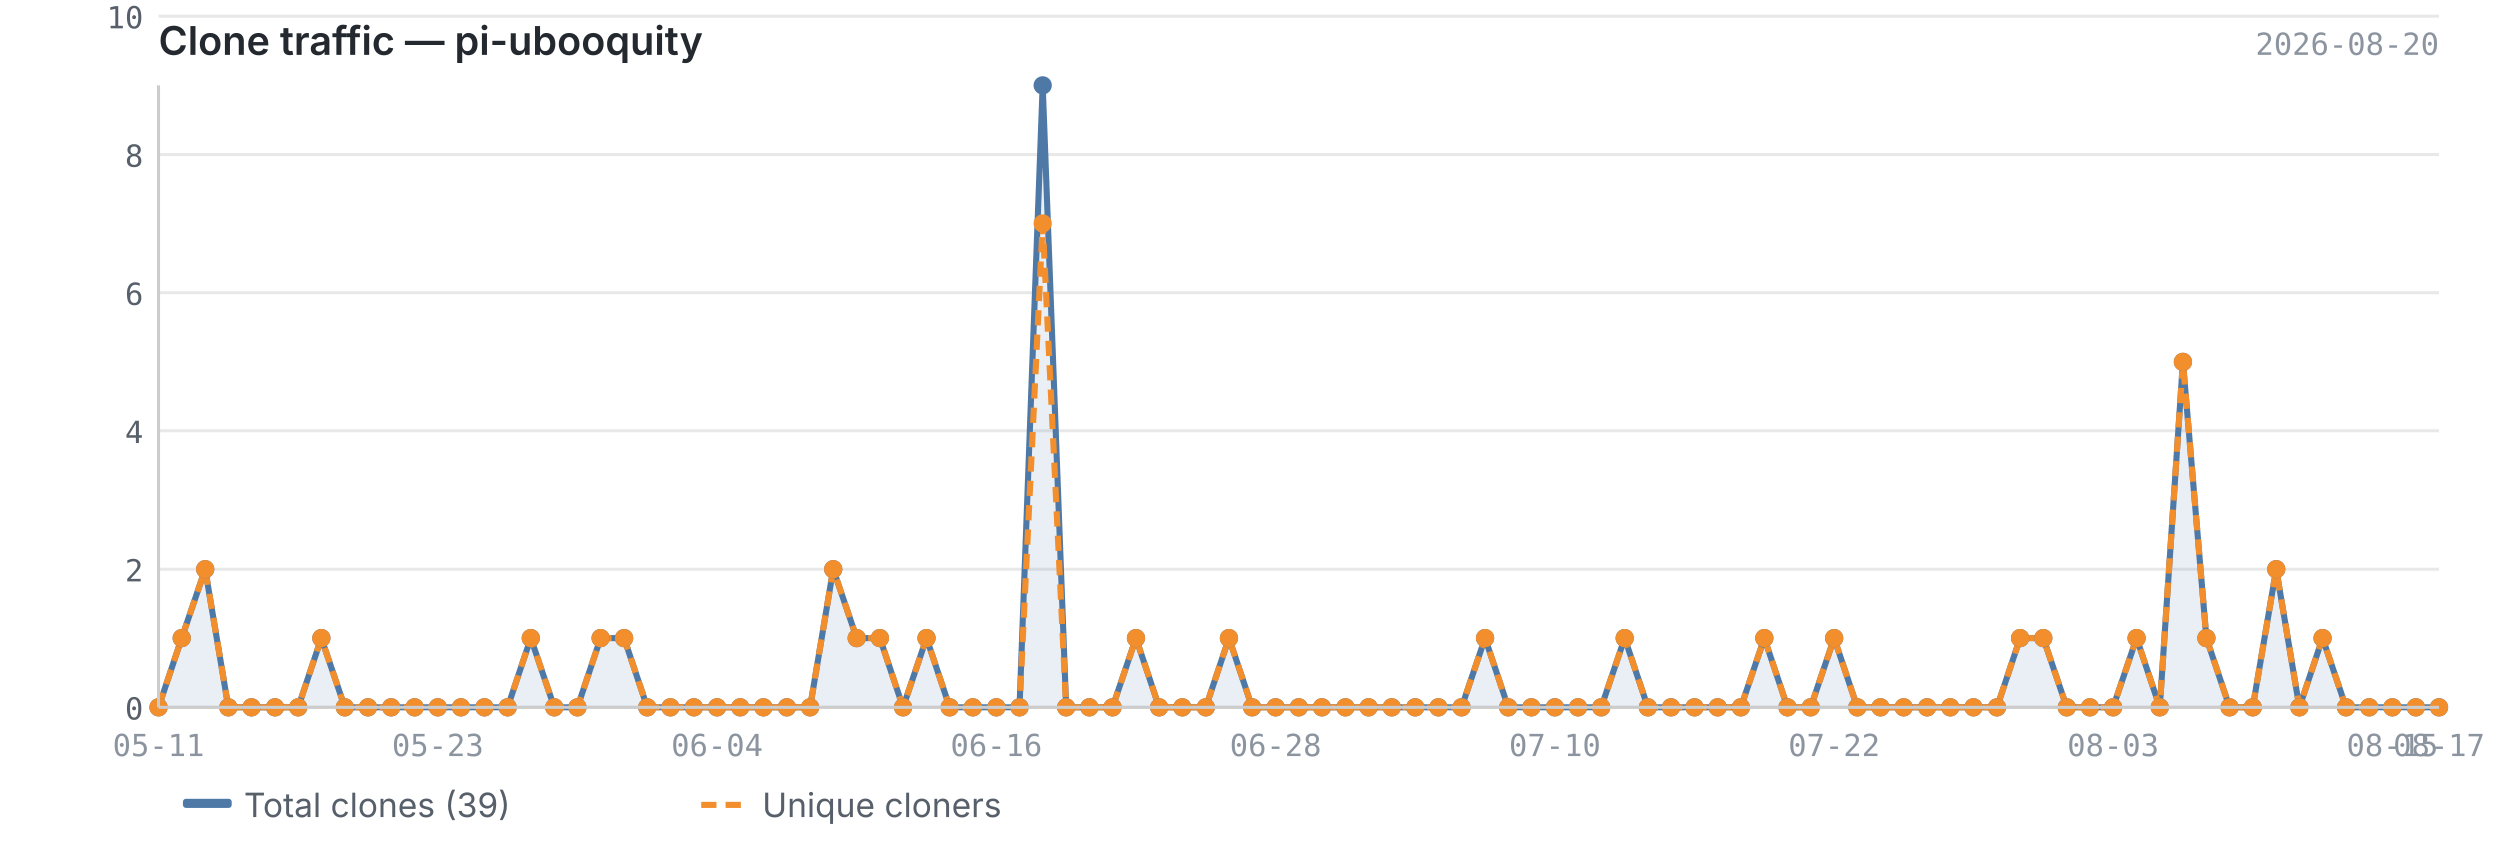
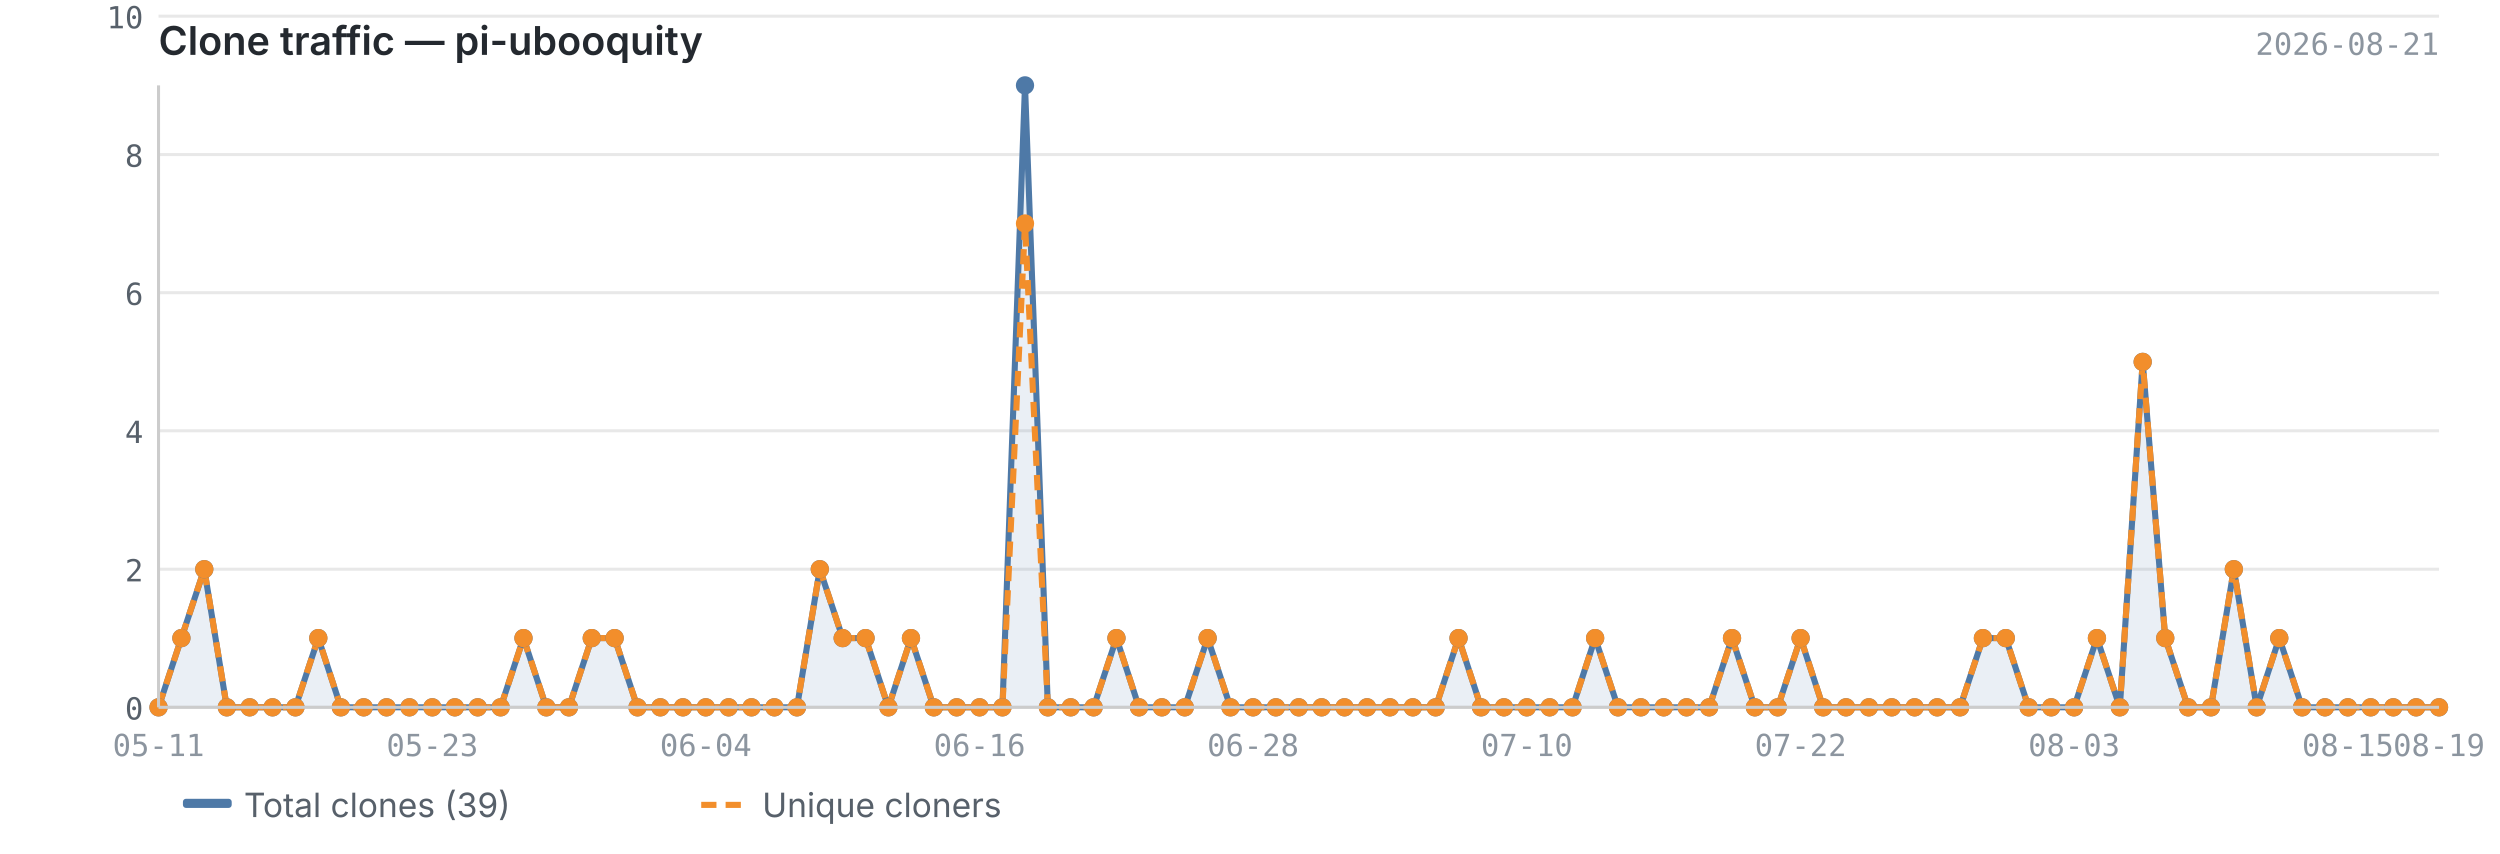
<svg xmlns="http://www.w3.org/2000/svg" viewBox="0 0 820 280" width="820" height="280">
  <text x="52" y="18" font-size="13" font-weight="600" fill="#24292f" font-family="-apple-system, BlinkMacSystemFont, 'Segoe UI', sans-serif">Clone traffic — pi-ubooquity</text>
-   <text x="800" y="18" font-size="10" fill="#8c959f" font-family="ui-monospace, SFMono-Regular, 'SF Mono', Menlo, monospace" text-anchor="end">2026-08-20</text>
+   <text x="800" y="18" font-size="10" fill="#8c959f" font-family="ui-monospace, SFMono-Regular, 'SF Mono', Menlo, monospace" text-anchor="end">2026-08-21</text>
  <line x1="52" y1="232.0" x2="800" y2="232.0" stroke="#e8e8e8" stroke-width="1" />
  <line x1="52" y1="186.7" x2="800" y2="186.7" stroke="#e8e8e8" stroke-width="1" />
  <line x1="52" y1="141.3" x2="800" y2="141.3" stroke="#e8e8e8" stroke-width="1" />
  <line x1="52" y1="96.0" x2="800" y2="96.0" stroke="#e8e8e8" stroke-width="1" />
  <line x1="52" y1="50.7" x2="800" y2="50.7" stroke="#e8e8e8" stroke-width="1" />
  <line x1="52" y1="5.3" x2="800" y2="5.3" stroke="#e8e8e8" stroke-width="1" />
-   <path d="M52.0,232.0 L52.0,232.0 L59.6,209.3 L67.3,186.7 L74.9,232.0 L82.5,232.0 L90.2,232.0 L97.8,232.0 L105.4,209.3 L113.1,232.0 L120.7,232.0 L128.3,232.0 L136.0,232.0 L143.6,232.0 L151.2,232.0 L158.9,232.0 L166.5,232.0 L174.1,209.3 L181.8,232.0 L189.4,232.0 L197.0,209.3 L204.7,209.3 L212.3,232.0 L219.9,232.0 L227.6,232.0 L235.2,232.0 L242.8,232.0 L250.4,232.0 L258.1,232.0 L265.7,232.0 L273.3,186.7 L281.0,209.3 L288.6,209.3 L296.2,232.0 L303.9,209.3 L311.5,232.0 L319.1,232.0 L326.8,232.0 L334.4,232.0 L342.0,28.0 L349.7,232.0 L357.3,232.0 L364.9,232.0 L372.6,209.3 L380.2,232.0 L387.8,232.0 L395.5,232.0 L403.1,209.3 L410.7,232.0 L418.4,232.0 L426.0,232.0 L433.6,232.0 L441.3,232.0 L448.9,232.0 L456.5,232.0 L464.2,232.0 L471.8,232.0 L479.4,232.0 L487.1,209.3 L494.7,232.0 L502.3,232.0 L510.0,232.0 L517.6,232.0 L525.2,232.0 L532.9,209.3 L540.5,232.0 L548.1,232.0 L555.8,232.0 L563.4,232.0 L571.0,232.0 L578.7,209.3 L586.3,232.0 L593.9,232.0 L601.6,209.3 L609.2,232.0 L616.8,232.0 L624.4,232.0 L632.1,232.0 L639.7,232.0 L647.3,232.0 L655.0,232.0 L662.6,209.3 L670.2,209.3 L677.9,232.0 L685.5,232.0 L693.1,232.0 L700.8,209.3 L708.4,232.0 L716.0,118.7 L723.7,209.3 L731.3,232.0 L738.9,232.0 L746.6,186.7 L754.2,232.0 L761.8,209.3 L769.5,232.0 L777.1,232.0 L784.7,232.0 L792.4,232.0 L800.0,232.0 L800.0,232.0 L52.0,232.0Z" fill="#4e79a7" opacity="0.12" />
-   <polyline points="52.0,232.0 59.6,209.3 67.3,186.7 74.9,232.0 82.5,232.0 90.2,232.0 97.8,232.0 105.4,209.3 113.1,232.0 120.7,232.0 128.3,232.0 136.0,232.0 143.6,232.0 151.2,232.0 158.9,232.0 166.5,232.0 174.1,209.3 181.8,232.0 189.4,232.0 197.0,209.3 204.7,209.3 212.3,232.0 219.9,232.0 227.6,232.0 235.2,232.0 242.8,232.0 250.4,232.0 258.1,232.0 265.7,232.0 273.3,186.7 281.0,209.3 288.6,209.3 296.2,232.0 303.9,209.3 311.5,232.0 319.1,232.0 326.8,232.0 334.4,232.0 342.0,28.0 349.7,232.0 357.3,232.0 364.9,232.0 372.6,209.3 380.2,232.0 387.8,232.0 395.5,232.0 403.1,209.3 410.7,232.0 418.4,232.0 426.0,232.0 433.6,232.0 441.3,232.0 448.9,232.0 456.5,232.0 464.2,232.0 471.8,232.0 479.4,232.0 487.1,209.3 494.7,232.0 502.3,232.0 510.0,232.0 517.6,232.0 525.2,232.0 532.9,209.3 540.5,232.0 548.1,232.0 555.8,232.0 563.4,232.0 571.0,232.0 578.7,209.3 586.3,232.0 593.9,232.0 601.6,209.3 609.2,232.0 616.8,232.0 624.4,232.0 632.1,232.0 639.7,232.0 647.3,232.0 655.0,232.0 662.6,209.3 670.2,209.3 677.9,232.0 685.5,232.0 693.1,232.0 700.8,209.3 708.4,232.0 716.0,118.7 723.7,209.3 731.3,232.0 738.9,232.0 746.6,186.7 754.2,232.0 761.8,209.3 769.5,232.0 777.1,232.0 784.7,232.0 792.4,232.0 800.0,232.0" fill="none" stroke="#4e79a7" stroke-width="2" stroke-linejoin="round" />
-   <polyline points="52.0,232.0 59.6,209.3 67.3,186.7 74.9,232.0 82.5,232.0 90.2,232.0 97.8,232.0 105.4,209.3 113.1,232.0 120.7,232.0 128.3,232.0 136.0,232.0 143.6,232.0 151.2,232.0 158.9,232.0 166.5,232.0 174.1,209.3 181.8,232.0 189.4,232.0 197.0,209.3 204.7,209.3 212.3,232.0 219.9,232.0 227.6,232.0 235.2,232.0 242.8,232.0 250.4,232.0 258.1,232.0 265.7,232.0 273.3,186.7 281.0,209.3 288.6,209.3 296.2,232.0 303.9,209.3 311.5,232.0 319.1,232.0 326.8,232.0 334.4,232.0 342.0,73.3 349.7,232.0 357.3,232.0 364.9,232.0 372.6,209.3 380.2,232.0 387.8,232.0 395.5,232.0 403.1,209.3 410.7,232.0 418.4,232.0 426.0,232.0 433.6,232.0 441.3,232.0 448.9,232.0 456.5,232.0 464.2,232.0 471.8,232.0 479.4,232.0 487.1,209.3 494.7,232.0 502.3,232.0 510.0,232.0 517.6,232.0 525.2,232.0 532.9,209.3 540.5,232.0 548.1,232.0 555.8,232.0 563.4,232.0 571.0,232.0 578.7,209.3 586.3,232.0 593.9,232.0 601.6,209.3 609.2,232.0 616.8,232.0 624.4,232.0 632.1,232.0 639.7,232.0 647.3,232.0 655.0,232.0 662.6,209.3 670.2,209.3 677.9,232.0 685.5,232.0 693.1,232.0 700.8,209.3 708.4,232.0 716.0,118.7 723.7,209.3 731.3,232.0 738.9,232.0 746.6,186.7 754.2,232.0 761.8,209.3 769.5,232.0 777.1,232.0 784.7,232.0 792.4,232.0 800.0,232.0" fill="none" stroke="#f28e2b" stroke-width="2" stroke-linejoin="round" stroke-dasharray="5,3" />
+   <path d="M52.0,232.0 L52.0,232.0 L59.5,209.3 L67.0,186.7 L74.4,232.0 L81.9,232.0 L89.4,232.0 L96.9,232.0 L104.4,209.3 L111.8,232.0 L119.3,232.0 L126.8,232.0 L134.3,232.0 L141.8,232.0 L149.2,232.0 L156.7,232.0 L164.2,232.0 L171.7,209.3 L179.2,232.0 L186.6,232.0 L194.1,209.3 L201.6,209.3 L209.1,232.0 L216.6,232.0 L224.0,232.0 L231.5,232.0 L239.0,232.0 L246.5,232.0 L254.0,232.0 L261.4,232.0 L268.9,186.7 L276.4,209.3 L283.9,209.3 L291.4,232.0 L298.8,209.3 L306.3,232.0 L313.8,232.0 L321.3,232.0 L328.8,232.0 L336.2,28.0 L343.7,232.0 L351.2,232.0 L358.7,232.0 L366.2,209.3 L373.6,232.0 L381.1,232.0 L388.6,232.0 L396.1,209.3 L403.6,232.0 L411.0,232.0 L418.5,232.0 L426.0,232.0 L433.5,232.0 L441.0,232.0 L448.4,232.0 L455.9,232.0 L463.4,232.0 L470.9,232.0 L478.4,209.3 L485.8,232.0 L493.3,232.0 L500.8,232.0 L508.3,232.0 L515.8,232.0 L523.2,209.3 L530.7,232.0 L538.2,232.0 L545.7,232.0 L553.2,232.0 L560.6,232.0 L568.1,209.3 L575.6,232.0 L583.1,232.0 L590.6,209.3 L598.0,232.0 L605.5,232.0 L613.0,232.0 L620.5,232.0 L628.0,232.0 L635.4,232.0 L642.9,232.0 L650.4,209.3 L657.9,209.3 L665.4,232.0 L672.8,232.0 L680.3,232.0 L687.8,209.3 L695.3,232.0 L702.8,118.7 L710.2,209.3 L717.7,232.0 L725.2,232.0 L732.7,186.7 L740.2,232.0 L747.6,209.3 L755.1,232.0 L762.6,232.0 L770.1,232.0 L777.6,232.0 L785.0,232.0 L792.5,232.0 L800.0,232.0 L800.0,232.0 L52.0,232.0Z" fill="#4e79a7" opacity="0.12" />
+   <polyline points="52.0,232.0 59.5,209.3 67.0,186.7 74.4,232.0 81.9,232.0 89.4,232.0 96.9,232.0 104.4,209.3 111.8,232.0 119.3,232.0 126.8,232.0 134.3,232.0 141.8,232.0 149.2,232.0 156.7,232.0 164.2,232.0 171.7,209.3 179.2,232.0 186.6,232.0 194.1,209.3 201.6,209.3 209.1,232.0 216.6,232.0 224.0,232.0 231.5,232.0 239.0,232.0 246.5,232.0 254.0,232.0 261.4,232.0 268.9,186.7 276.4,209.3 283.9,209.3 291.4,232.0 298.8,209.3 306.3,232.0 313.8,232.0 321.3,232.0 328.8,232.0 336.2,28.0 343.7,232.0 351.2,232.0 358.7,232.0 366.2,209.3 373.6,232.0 381.1,232.0 388.6,232.0 396.1,209.3 403.6,232.0 411.0,232.0 418.5,232.0 426.0,232.0 433.5,232.0 441.0,232.0 448.4,232.0 455.9,232.0 463.4,232.0 470.9,232.0 478.4,209.3 485.8,232.0 493.3,232.0 500.8,232.0 508.3,232.0 515.8,232.0 523.2,209.3 530.7,232.0 538.2,232.0 545.7,232.0 553.2,232.0 560.6,232.0 568.1,209.3 575.6,232.0 583.1,232.0 590.6,209.3 598.0,232.0 605.5,232.0 613.0,232.0 620.5,232.0 628.0,232.0 635.4,232.0 642.9,232.0 650.4,209.3 657.9,209.3 665.4,232.0 672.8,232.0 680.3,232.0 687.8,209.3 695.3,232.0 702.8,118.7 710.2,209.3 717.7,232.0 725.2,232.0 732.7,186.7 740.2,232.0 747.6,209.3 755.1,232.0 762.6,232.0 770.1,232.0 777.6,232.0 785.0,232.0 792.5,232.0 800.0,232.0" fill="none" stroke="#4e79a7" stroke-width="2" stroke-linejoin="round" />
+   <polyline points="52.0,232.0 59.5,209.3 67.0,186.7 74.4,232.0 81.9,232.0 89.4,232.0 96.9,232.0 104.4,209.3 111.8,232.0 119.3,232.0 126.8,232.0 134.3,232.0 141.8,232.0 149.2,232.0 156.7,232.0 164.2,232.0 171.7,209.3 179.2,232.0 186.6,232.0 194.1,209.3 201.6,209.3 209.1,232.0 216.6,232.0 224.0,232.0 231.5,232.0 239.0,232.0 246.5,232.0 254.0,232.0 261.4,232.0 268.9,186.7 276.4,209.3 283.9,209.3 291.4,232.0 298.8,209.3 306.3,232.0 313.8,232.0 321.3,232.0 328.8,232.0 336.2,73.3 343.7,232.0 351.2,232.0 358.7,232.0 366.2,209.3 373.6,232.0 381.1,232.0 388.6,232.0 396.1,209.3 403.6,232.0 411.0,232.0 418.5,232.0 426.0,232.0 433.5,232.0 441.0,232.0 448.4,232.0 455.9,232.0 463.4,232.0 470.9,232.0 478.4,209.3 485.8,232.0 493.3,232.0 500.8,232.0 508.3,232.0 515.8,232.0 523.2,209.3 530.7,232.0 538.2,232.0 545.7,232.0 553.2,232.0 560.6,232.0 568.1,209.3 575.6,232.0 583.1,232.0 590.6,209.3 598.0,232.0 605.5,232.0 613.0,232.0 620.5,232.0 628.0,232.0 635.4,232.0 642.9,232.0 650.4,209.3 657.9,209.3 665.4,232.0 672.8,232.0 680.3,232.0 687.8,209.3 695.3,232.0 702.8,118.7 710.2,209.3 717.7,232.0 725.2,232.0 732.7,186.7 740.2,232.0 747.6,209.3 755.1,232.0 762.6,232.0 770.1,232.0 777.6,232.0 785.0,232.0 792.5,232.0 800.0,232.0" fill="none" stroke="#f28e2b" stroke-width="2" stroke-linejoin="round" stroke-dasharray="5,3" />
  <circle cx="52.0" cy="232.0" r="3" fill="#4e79a7" />
-   <circle cx="59.6" cy="209.3" r="3" fill="#4e79a7" />
-   <circle cx="67.3" cy="186.7" r="3" fill="#4e79a7" />
-   <circle cx="74.9" cy="232.0" r="3" fill="#4e79a7" />
-   <circle cx="82.5" cy="232.0" r="3" fill="#4e79a7" />
-   <circle cx="90.2" cy="232.0" r="3" fill="#4e79a7" />
-   <circle cx="97.8" cy="232.0" r="3" fill="#4e79a7" />
-   <circle cx="105.4" cy="209.3" r="3" fill="#4e79a7" />
-   <circle cx="113.1" cy="232.0" r="3" fill="#4e79a7" />
-   <circle cx="120.7" cy="232.0" r="3" fill="#4e79a7" />
-   <circle cx="128.3" cy="232.0" r="3" fill="#4e79a7" />
-   <circle cx="136.0" cy="232.0" r="3" fill="#4e79a7" />
-   <circle cx="143.6" cy="232.0" r="3" fill="#4e79a7" />
-   <circle cx="151.2" cy="232.0" r="3" fill="#4e79a7" />
-   <circle cx="158.9" cy="232.0" r="3" fill="#4e79a7" />
-   <circle cx="166.5" cy="232.0" r="3" fill="#4e79a7" />
-   <circle cx="174.1" cy="209.3" r="3" fill="#4e79a7" />
-   <circle cx="181.8" cy="232.0" r="3" fill="#4e79a7" />
-   <circle cx="189.4" cy="232.0" r="3" fill="#4e79a7" />
-   <circle cx="197.0" cy="209.3" r="3" fill="#4e79a7" />
-   <circle cx="204.7" cy="209.3" r="3" fill="#4e79a7" />
-   <circle cx="212.3" cy="232.0" r="3" fill="#4e79a7" />
-   <circle cx="219.9" cy="232.0" r="3" fill="#4e79a7" />
-   <circle cx="227.6" cy="232.0" r="3" fill="#4e79a7" />
-   <circle cx="235.2" cy="232.0" r="3" fill="#4e79a7" />
-   <circle cx="242.8" cy="232.0" r="3" fill="#4e79a7" />
-   <circle cx="250.4" cy="232.0" r="3" fill="#4e79a7" />
-   <circle cx="258.1" cy="232.0" r="3" fill="#4e79a7" />
-   <circle cx="265.7" cy="232.0" r="3" fill="#4e79a7" />
-   <circle cx="273.3" cy="186.7" r="3" fill="#4e79a7" />
-   <circle cx="281.0" cy="209.3" r="3" fill="#4e79a7" />
-   <circle cx="288.6" cy="209.3" r="3" fill="#4e79a7" />
-   <circle cx="296.2" cy="232.0" r="3" fill="#4e79a7" />
-   <circle cx="303.9" cy="209.3" r="3" fill="#4e79a7" />
-   <circle cx="311.5" cy="232.0" r="3" fill="#4e79a7" />
-   <circle cx="319.1" cy="232.0" r="3" fill="#4e79a7" />
-   <circle cx="326.8" cy="232.0" r="3" fill="#4e79a7" />
-   <circle cx="334.4" cy="232.0" r="3" fill="#4e79a7" />
-   <circle cx="342.0" cy="28.0" r="3" fill="#4e79a7" />
-   <circle cx="349.7" cy="232.0" r="3" fill="#4e79a7" />
-   <circle cx="357.3" cy="232.0" r="3" fill="#4e79a7" />
-   <circle cx="364.9" cy="232.0" r="3" fill="#4e79a7" />
-   <circle cx="372.6" cy="209.3" r="3" fill="#4e79a7" />
-   <circle cx="380.2" cy="232.0" r="3" fill="#4e79a7" />
-   <circle cx="387.8" cy="232.0" r="3" fill="#4e79a7" />
-   <circle cx="395.5" cy="232.0" r="3" fill="#4e79a7" />
-   <circle cx="403.1" cy="209.3" r="3" fill="#4e79a7" />
-   <circle cx="410.7" cy="232.0" r="3" fill="#4e79a7" />
-   <circle cx="418.4" cy="232.0" r="3" fill="#4e79a7" />
+   <circle cx="59.5" cy="209.3" r="3" fill="#4e79a7" />
+   <circle cx="67.0" cy="186.7" r="3" fill="#4e79a7" />
+   <circle cx="74.4" cy="232.0" r="3" fill="#4e79a7" />
+   <circle cx="81.9" cy="232.0" r="3" fill="#4e79a7" />
+   <circle cx="89.4" cy="232.0" r="3" fill="#4e79a7" />
+   <circle cx="96.9" cy="232.0" r="3" fill="#4e79a7" />
+   <circle cx="104.4" cy="209.3" r="3" fill="#4e79a7" />
+   <circle cx="111.8" cy="232.0" r="3" fill="#4e79a7" />
+   <circle cx="119.3" cy="232.0" r="3" fill="#4e79a7" />
+   <circle cx="126.8" cy="232.0" r="3" fill="#4e79a7" />
+   <circle cx="134.3" cy="232.0" r="3" fill="#4e79a7" />
+   <circle cx="141.8" cy="232.0" r="3" fill="#4e79a7" />
+   <circle cx="149.2" cy="232.0" r="3" fill="#4e79a7" />
+   <circle cx="156.7" cy="232.0" r="3" fill="#4e79a7" />
+   <circle cx="164.2" cy="232.0" r="3" fill="#4e79a7" />
+   <circle cx="171.7" cy="209.3" r="3" fill="#4e79a7" />
+   <circle cx="179.2" cy="232.0" r="3" fill="#4e79a7" />
+   <circle cx="186.6" cy="232.0" r="3" fill="#4e79a7" />
+   <circle cx="194.1" cy="209.3" r="3" fill="#4e79a7" />
+   <circle cx="201.6" cy="209.3" r="3" fill="#4e79a7" />
+   <circle cx="209.1" cy="232.0" r="3" fill="#4e79a7" />
+   <circle cx="216.6" cy="232.0" r="3" fill="#4e79a7" />
+   <circle cx="224.0" cy="232.0" r="3" fill="#4e79a7" />
+   <circle cx="231.5" cy="232.0" r="3" fill="#4e79a7" />
+   <circle cx="239.0" cy="232.0" r="3" fill="#4e79a7" />
+   <circle cx="246.5" cy="232.0" r="3" fill="#4e79a7" />
+   <circle cx="254.0" cy="232.0" r="3" fill="#4e79a7" />
+   <circle cx="261.4" cy="232.0" r="3" fill="#4e79a7" />
+   <circle cx="268.9" cy="186.7" r="3" fill="#4e79a7" />
+   <circle cx="276.4" cy="209.3" r="3" fill="#4e79a7" />
+   <circle cx="283.9" cy="209.3" r="3" fill="#4e79a7" />
+   <circle cx="291.4" cy="232.0" r="3" fill="#4e79a7" />
+   <circle cx="298.8" cy="209.3" r="3" fill="#4e79a7" />
+   <circle cx="306.3" cy="232.0" r="3" fill="#4e79a7" />
+   <circle cx="313.8" cy="232.0" r="3" fill="#4e79a7" />
+   <circle cx="321.3" cy="232.0" r="3" fill="#4e79a7" />
+   <circle cx="328.8" cy="232.0" r="3" fill="#4e79a7" />
+   <circle cx="336.2" cy="28.0" r="3" fill="#4e79a7" />
+   <circle cx="343.7" cy="232.0" r="3" fill="#4e79a7" />
+   <circle cx="351.2" cy="232.0" r="3" fill="#4e79a7" />
+   <circle cx="358.7" cy="232.0" r="3" fill="#4e79a7" />
+   <circle cx="366.2" cy="209.3" r="3" fill="#4e79a7" />
+   <circle cx="373.6" cy="232.0" r="3" fill="#4e79a7" />
+   <circle cx="381.1" cy="232.0" r="3" fill="#4e79a7" />
+   <circle cx="388.6" cy="232.0" r="3" fill="#4e79a7" />
+   <circle cx="396.1" cy="209.3" r="3" fill="#4e79a7" />
+   <circle cx="403.6" cy="232.0" r="3" fill="#4e79a7" />
+   <circle cx="411.0" cy="232.0" r="3" fill="#4e79a7" />
+   <circle cx="418.5" cy="232.0" r="3" fill="#4e79a7" />
  <circle cx="426.0" cy="232.0" r="3" fill="#4e79a7" />
-   <circle cx="433.6" cy="232.0" r="3" fill="#4e79a7" />
-   <circle cx="441.3" cy="232.0" r="3" fill="#4e79a7" />
-   <circle cx="448.9" cy="232.0" r="3" fill="#4e79a7" />
-   <circle cx="456.5" cy="232.0" r="3" fill="#4e79a7" />
-   <circle cx="464.2" cy="232.0" r="3" fill="#4e79a7" />
-   <circle cx="471.8" cy="232.0" r="3" fill="#4e79a7" />
-   <circle cx="479.4" cy="232.0" r="3" fill="#4e79a7" />
-   <circle cx="487.1" cy="209.3" r="3" fill="#4e79a7" />
-   <circle cx="494.7" cy="232.0" r="3" fill="#4e79a7" />
-   <circle cx="502.3" cy="232.0" r="3" fill="#4e79a7" />
-   <circle cx="510.0" cy="232.0" r="3" fill="#4e79a7" />
-   <circle cx="517.6" cy="232.0" r="3" fill="#4e79a7" />
-   <circle cx="525.2" cy="232.0" r="3" fill="#4e79a7" />
-   <circle cx="532.9" cy="209.3" r="3" fill="#4e79a7" />
-   <circle cx="540.5" cy="232.0" r="3" fill="#4e79a7" />
-   <circle cx="548.1" cy="232.0" r="3" fill="#4e79a7" />
-   <circle cx="555.8" cy="232.0" r="3" fill="#4e79a7" />
-   <circle cx="563.4" cy="232.0" r="3" fill="#4e79a7" />
-   <circle cx="571.0" cy="232.0" r="3" fill="#4e79a7" />
-   <circle cx="578.7" cy="209.3" r="3" fill="#4e79a7" />
-   <circle cx="586.3" cy="232.0" r="3" fill="#4e79a7" />
-   <circle cx="593.9" cy="232.0" r="3" fill="#4e79a7" />
-   <circle cx="601.6" cy="209.3" r="3" fill="#4e79a7" />
-   <circle cx="609.2" cy="232.0" r="3" fill="#4e79a7" />
-   <circle cx="616.8" cy="232.0" r="3" fill="#4e79a7" />
-   <circle cx="624.4" cy="232.0" r="3" fill="#4e79a7" />
-   <circle cx="632.1" cy="232.0" r="3" fill="#4e79a7" />
-   <circle cx="639.7" cy="232.0" r="3" fill="#4e79a7" />
-   <circle cx="647.3" cy="232.0" r="3" fill="#4e79a7" />
-   <circle cx="655.0" cy="232.0" r="3" fill="#4e79a7" />
-   <circle cx="662.6" cy="209.3" r="3" fill="#4e79a7" />
-   <circle cx="670.2" cy="209.3" r="3" fill="#4e79a7" />
-   <circle cx="677.9" cy="232.0" r="3" fill="#4e79a7" />
-   <circle cx="685.5" cy="232.0" r="3" fill="#4e79a7" />
-   <circle cx="693.1" cy="232.0" r="3" fill="#4e79a7" />
-   <circle cx="700.8" cy="209.3" r="3" fill="#4e79a7" />
-   <circle cx="708.4" cy="232.0" r="3" fill="#4e79a7" />
-   <circle cx="716.0" cy="118.7" r="3" fill="#4e79a7" />
-   <circle cx="723.7" cy="209.3" r="3" fill="#4e79a7" />
-   <circle cx="731.3" cy="232.0" r="3" fill="#4e79a7" />
-   <circle cx="738.9" cy="232.0" r="3" fill="#4e79a7" />
-   <circle cx="746.6" cy="186.7" r="3" fill="#4e79a7" />
-   <circle cx="754.2" cy="232.0" r="3" fill="#4e79a7" />
-   <circle cx="761.8" cy="209.3" r="3" fill="#4e79a7" />
-   <circle cx="769.5" cy="232.0" r="3" fill="#4e79a7" />
-   <circle cx="777.1" cy="232.0" r="3" fill="#4e79a7" />
-   <circle cx="784.7" cy="232.0" r="3" fill="#4e79a7" />
-   <circle cx="792.4" cy="232.0" r="3" fill="#4e79a7" />
+   <circle cx="433.5" cy="232.0" r="3" fill="#4e79a7" />
+   <circle cx="441.0" cy="232.0" r="3" fill="#4e79a7" />
+   <circle cx="448.4" cy="232.0" r="3" fill="#4e79a7" />
+   <circle cx="455.9" cy="232.0" r="3" fill="#4e79a7" />
+   <circle cx="463.4" cy="232.0" r="3" fill="#4e79a7" />
+   <circle cx="470.9" cy="232.0" r="3" fill="#4e79a7" />
+   <circle cx="478.4" cy="209.3" r="3" fill="#4e79a7" />
+   <circle cx="485.8" cy="232.0" r="3" fill="#4e79a7" />
+   <circle cx="493.3" cy="232.0" r="3" fill="#4e79a7" />
+   <circle cx="500.8" cy="232.0" r="3" fill="#4e79a7" />
+   <circle cx="508.3" cy="232.0" r="3" fill="#4e79a7" />
+   <circle cx="515.8" cy="232.0" r="3" fill="#4e79a7" />
+   <circle cx="523.2" cy="209.3" r="3" fill="#4e79a7" />
+   <circle cx="530.7" cy="232.0" r="3" fill="#4e79a7" />
+   <circle cx="538.2" cy="232.0" r="3" fill="#4e79a7" />
+   <circle cx="545.7" cy="232.0" r="3" fill="#4e79a7" />
+   <circle cx="553.2" cy="232.0" r="3" fill="#4e79a7" />
+   <circle cx="560.6" cy="232.0" r="3" fill="#4e79a7" />
+   <circle cx="568.1" cy="209.3" r="3" fill="#4e79a7" />
+   <circle cx="575.6" cy="232.0" r="3" fill="#4e79a7" />
+   <circle cx="583.1" cy="232.0" r="3" fill="#4e79a7" />
+   <circle cx="590.6" cy="209.3" r="3" fill="#4e79a7" />
+   <circle cx="598.0" cy="232.0" r="3" fill="#4e79a7" />
+   <circle cx="605.5" cy="232.0" r="3" fill="#4e79a7" />
+   <circle cx="613.0" cy="232.0" r="3" fill="#4e79a7" />
+   <circle cx="620.5" cy="232.0" r="3" fill="#4e79a7" />
+   <circle cx="628.0" cy="232.0" r="3" fill="#4e79a7" />
+   <circle cx="635.4" cy="232.0" r="3" fill="#4e79a7" />
+   <circle cx="642.9" cy="232.0" r="3" fill="#4e79a7" />
+   <circle cx="650.4" cy="209.3" r="3" fill="#4e79a7" />
+   <circle cx="657.9" cy="209.3" r="3" fill="#4e79a7" />
+   <circle cx="665.4" cy="232.0" r="3" fill="#4e79a7" />
+   <circle cx="672.8" cy="232.0" r="3" fill="#4e79a7" />
+   <circle cx="680.3" cy="232.0" r="3" fill="#4e79a7" />
+   <circle cx="687.8" cy="209.3" r="3" fill="#4e79a7" />
+   <circle cx="695.3" cy="232.0" r="3" fill="#4e79a7" />
+   <circle cx="702.8" cy="118.7" r="3" fill="#4e79a7" />
+   <circle cx="710.2" cy="209.3" r="3" fill="#4e79a7" />
+   <circle cx="717.7" cy="232.0" r="3" fill="#4e79a7" />
+   <circle cx="725.2" cy="232.0" r="3" fill="#4e79a7" />
+   <circle cx="732.7" cy="186.7" r="3" fill="#4e79a7" />
+   <circle cx="740.2" cy="232.0" r="3" fill="#4e79a7" />
+   <circle cx="747.6" cy="209.3" r="3" fill="#4e79a7" />
+   <circle cx="755.1" cy="232.0" r="3" fill="#4e79a7" />
+   <circle cx="762.6" cy="232.0" r="3" fill="#4e79a7" />
+   <circle cx="770.1" cy="232.0" r="3" fill="#4e79a7" />
+   <circle cx="777.6" cy="232.0" r="3" fill="#4e79a7" />
+   <circle cx="785.0" cy="232.0" r="3" fill="#4e79a7" />
+   <circle cx="792.5" cy="232.0" r="3" fill="#4e79a7" />
  <circle cx="800.0" cy="232.0" r="3" fill="#4e79a7" />
  <circle cx="52.0" cy="232.0" r="3" fill="#f28e2b" />
-   <circle cx="59.6" cy="209.3" r="3" fill="#f28e2b" />
-   <circle cx="67.3" cy="186.7" r="3" fill="#f28e2b" />
-   <circle cx="74.9" cy="232.0" r="3" fill="#f28e2b" />
-   <circle cx="82.5" cy="232.0" r="3" fill="#f28e2b" />
-   <circle cx="90.2" cy="232.0" r="3" fill="#f28e2b" />
-   <circle cx="97.8" cy="232.0" r="3" fill="#f28e2b" />
-   <circle cx="105.4" cy="209.3" r="3" fill="#f28e2b" />
-   <circle cx="113.1" cy="232.0" r="3" fill="#f28e2b" />
-   <circle cx="120.7" cy="232.0" r="3" fill="#f28e2b" />
-   <circle cx="128.3" cy="232.0" r="3" fill="#f28e2b" />
-   <circle cx="136.0" cy="232.0" r="3" fill="#f28e2b" />
-   <circle cx="143.6" cy="232.0" r="3" fill="#f28e2b" />
-   <circle cx="151.2" cy="232.0" r="3" fill="#f28e2b" />
-   <circle cx="158.9" cy="232.0" r="3" fill="#f28e2b" />
-   <circle cx="166.5" cy="232.0" r="3" fill="#f28e2b" />
-   <circle cx="174.1" cy="209.3" r="3" fill="#f28e2b" />
-   <circle cx="181.8" cy="232.0" r="3" fill="#f28e2b" />
-   <circle cx="189.4" cy="232.0" r="3" fill="#f28e2b" />
-   <circle cx="197.0" cy="209.3" r="3" fill="#f28e2b" />
-   <circle cx="204.7" cy="209.3" r="3" fill="#f28e2b" />
-   <circle cx="212.3" cy="232.0" r="3" fill="#f28e2b" />
-   <circle cx="219.9" cy="232.0" r="3" fill="#f28e2b" />
-   <circle cx="227.6" cy="232.0" r="3" fill="#f28e2b" />
-   <circle cx="235.2" cy="232.0" r="3" fill="#f28e2b" />
-   <circle cx="242.8" cy="232.0" r="3" fill="#f28e2b" />
-   <circle cx="250.4" cy="232.0" r="3" fill="#f28e2b" />
-   <circle cx="258.1" cy="232.0" r="3" fill="#f28e2b" />
-   <circle cx="265.7" cy="232.0" r="3" fill="#f28e2b" />
-   <circle cx="273.3" cy="186.7" r="3" fill="#f28e2b" />
-   <circle cx="281.0" cy="209.3" r="3" fill="#f28e2b" />
-   <circle cx="288.6" cy="209.3" r="3" fill="#f28e2b" />
-   <circle cx="296.2" cy="232.0" r="3" fill="#f28e2b" />
-   <circle cx="303.9" cy="209.3" r="3" fill="#f28e2b" />
-   <circle cx="311.5" cy="232.0" r="3" fill="#f28e2b" />
-   <circle cx="319.1" cy="232.0" r="3" fill="#f28e2b" />
-   <circle cx="326.8" cy="232.0" r="3" fill="#f28e2b" />
-   <circle cx="334.4" cy="232.0" r="3" fill="#f28e2b" />
-   <circle cx="342.0" cy="73.3" r="3" fill="#f28e2b" />
-   <circle cx="349.7" cy="232.0" r="3" fill="#f28e2b" />
-   <circle cx="357.3" cy="232.0" r="3" fill="#f28e2b" />
-   <circle cx="364.9" cy="232.0" r="3" fill="#f28e2b" />
-   <circle cx="372.6" cy="209.3" r="3" fill="#f28e2b" />
-   <circle cx="380.2" cy="232.0" r="3" fill="#f28e2b" />
-   <circle cx="387.8" cy="232.0" r="3" fill="#f28e2b" />
-   <circle cx="395.5" cy="232.0" r="3" fill="#f28e2b" />
-   <circle cx="403.1" cy="209.3" r="3" fill="#f28e2b" />
-   <circle cx="410.7" cy="232.0" r="3" fill="#f28e2b" />
-   <circle cx="418.4" cy="232.0" r="3" fill="#f28e2b" />
+   <circle cx="59.5" cy="209.3" r="3" fill="#f28e2b" />
+   <circle cx="67.0" cy="186.7" r="3" fill="#f28e2b" />
+   <circle cx="74.4" cy="232.0" r="3" fill="#f28e2b" />
+   <circle cx="81.9" cy="232.0" r="3" fill="#f28e2b" />
+   <circle cx="89.4" cy="232.0" r="3" fill="#f28e2b" />
+   <circle cx="96.9" cy="232.0" r="3" fill="#f28e2b" />
+   <circle cx="104.4" cy="209.3" r="3" fill="#f28e2b" />
+   <circle cx="111.8" cy="232.0" r="3" fill="#f28e2b" />
+   <circle cx="119.3" cy="232.0" r="3" fill="#f28e2b" />
+   <circle cx="126.8" cy="232.0" r="3" fill="#f28e2b" />
+   <circle cx="134.3" cy="232.0" r="3" fill="#f28e2b" />
+   <circle cx="141.8" cy="232.0" r="3" fill="#f28e2b" />
+   <circle cx="149.2" cy="232.0" r="3" fill="#f28e2b" />
+   <circle cx="156.7" cy="232.0" r="3" fill="#f28e2b" />
+   <circle cx="164.2" cy="232.0" r="3" fill="#f28e2b" />
+   <circle cx="171.7" cy="209.3" r="3" fill="#f28e2b" />
+   <circle cx="179.2" cy="232.0" r="3" fill="#f28e2b" />
+   <circle cx="186.6" cy="232.0" r="3" fill="#f28e2b" />
+   <circle cx="194.1" cy="209.3" r="3" fill="#f28e2b" />
+   <circle cx="201.6" cy="209.3" r="3" fill="#f28e2b" />
+   <circle cx="209.1" cy="232.0" r="3" fill="#f28e2b" />
+   <circle cx="216.6" cy="232.0" r="3" fill="#f28e2b" />
+   <circle cx="224.0" cy="232.0" r="3" fill="#f28e2b" />
+   <circle cx="231.5" cy="232.0" r="3" fill="#f28e2b" />
+   <circle cx="239.0" cy="232.0" r="3" fill="#f28e2b" />
+   <circle cx="246.5" cy="232.0" r="3" fill="#f28e2b" />
+   <circle cx="254.0" cy="232.0" r="3" fill="#f28e2b" />
+   <circle cx="261.4" cy="232.0" r="3" fill="#f28e2b" />
+   <circle cx="268.9" cy="186.7" r="3" fill="#f28e2b" />
+   <circle cx="276.4" cy="209.3" r="3" fill="#f28e2b" />
+   <circle cx="283.9" cy="209.3" r="3" fill="#f28e2b" />
+   <circle cx="291.4" cy="232.0" r="3" fill="#f28e2b" />
+   <circle cx="298.8" cy="209.3" r="3" fill="#f28e2b" />
+   <circle cx="306.3" cy="232.0" r="3" fill="#f28e2b" />
+   <circle cx="313.8" cy="232.0" r="3" fill="#f28e2b" />
+   <circle cx="321.3" cy="232.0" r="3" fill="#f28e2b" />
+   <circle cx="328.8" cy="232.0" r="3" fill="#f28e2b" />
+   <circle cx="336.2" cy="73.3" r="3" fill="#f28e2b" />
+   <circle cx="343.7" cy="232.0" r="3" fill="#f28e2b" />
+   <circle cx="351.2" cy="232.0" r="3" fill="#f28e2b" />
+   <circle cx="358.7" cy="232.0" r="3" fill="#f28e2b" />
+   <circle cx="366.2" cy="209.3" r="3" fill="#f28e2b" />
+   <circle cx="373.6" cy="232.0" r="3" fill="#f28e2b" />
+   <circle cx="381.1" cy="232.0" r="3" fill="#f28e2b" />
+   <circle cx="388.6" cy="232.0" r="3" fill="#f28e2b" />
+   <circle cx="396.1" cy="209.3" r="3" fill="#f28e2b" />
+   <circle cx="403.6" cy="232.0" r="3" fill="#f28e2b" />
+   <circle cx="411.0" cy="232.0" r="3" fill="#f28e2b" />
+   <circle cx="418.5" cy="232.0" r="3" fill="#f28e2b" />
  <circle cx="426.0" cy="232.0" r="3" fill="#f28e2b" />
-   <circle cx="433.6" cy="232.0" r="3" fill="#f28e2b" />
-   <circle cx="441.3" cy="232.0" r="3" fill="#f28e2b" />
-   <circle cx="448.9" cy="232.0" r="3" fill="#f28e2b" />
-   <circle cx="456.5" cy="232.0" r="3" fill="#f28e2b" />
-   <circle cx="464.2" cy="232.0" r="3" fill="#f28e2b" />
-   <circle cx="471.8" cy="232.0" r="3" fill="#f28e2b" />
-   <circle cx="479.4" cy="232.0" r="3" fill="#f28e2b" />
-   <circle cx="487.1" cy="209.3" r="3" fill="#f28e2b" />
-   <circle cx="494.7" cy="232.0" r="3" fill="#f28e2b" />
-   <circle cx="502.3" cy="232.0" r="3" fill="#f28e2b" />
-   <circle cx="510.0" cy="232.0" r="3" fill="#f28e2b" />
-   <circle cx="517.6" cy="232.0" r="3" fill="#f28e2b" />
-   <circle cx="525.2" cy="232.0" r="3" fill="#f28e2b" />
-   <circle cx="532.9" cy="209.3" r="3" fill="#f28e2b" />
-   <circle cx="540.5" cy="232.0" r="3" fill="#f28e2b" />
-   <circle cx="548.1" cy="232.0" r="3" fill="#f28e2b" />
-   <circle cx="555.8" cy="232.0" r="3" fill="#f28e2b" />
-   <circle cx="563.4" cy="232.0" r="3" fill="#f28e2b" />
-   <circle cx="571.0" cy="232.0" r="3" fill="#f28e2b" />
-   <circle cx="578.7" cy="209.3" r="3" fill="#f28e2b" />
-   <circle cx="586.3" cy="232.0" r="3" fill="#f28e2b" />
-   <circle cx="593.9" cy="232.0" r="3" fill="#f28e2b" />
-   <circle cx="601.6" cy="209.3" r="3" fill="#f28e2b" />
-   <circle cx="609.2" cy="232.0" r="3" fill="#f28e2b" />
-   <circle cx="616.8" cy="232.0" r="3" fill="#f28e2b" />
-   <circle cx="624.4" cy="232.0" r="3" fill="#f28e2b" />
-   <circle cx="632.1" cy="232.0" r="3" fill="#f28e2b" />
-   <circle cx="639.7" cy="232.0" r="3" fill="#f28e2b" />
-   <circle cx="647.3" cy="232.0" r="3" fill="#f28e2b" />
-   <circle cx="655.0" cy="232.0" r="3" fill="#f28e2b" />
-   <circle cx="662.6" cy="209.3" r="3" fill="#f28e2b" />
-   <circle cx="670.2" cy="209.3" r="3" fill="#f28e2b" />
-   <circle cx="677.9" cy="232.0" r="3" fill="#f28e2b" />
-   <circle cx="685.5" cy="232.0" r="3" fill="#f28e2b" />
-   <circle cx="693.1" cy="232.0" r="3" fill="#f28e2b" />
-   <circle cx="700.8" cy="209.3" r="3" fill="#f28e2b" />
-   <circle cx="708.4" cy="232.0" r="3" fill="#f28e2b" />
-   <circle cx="716.0" cy="118.7" r="3" fill="#f28e2b" />
-   <circle cx="723.7" cy="209.3" r="3" fill="#f28e2b" />
-   <circle cx="731.3" cy="232.0" r="3" fill="#f28e2b" />
-   <circle cx="738.9" cy="232.0" r="3" fill="#f28e2b" />
-   <circle cx="746.6" cy="186.7" r="3" fill="#f28e2b" />
-   <circle cx="754.2" cy="232.0" r="3" fill="#f28e2b" />
-   <circle cx="761.8" cy="209.3" r="3" fill="#f28e2b" />
-   <circle cx="769.5" cy="232.0" r="3" fill="#f28e2b" />
-   <circle cx="777.1" cy="232.0" r="3" fill="#f28e2b" />
-   <circle cx="784.7" cy="232.0" r="3" fill="#f28e2b" />
-   <circle cx="792.4" cy="232.0" r="3" fill="#f28e2b" />
+   <circle cx="433.5" cy="232.0" r="3" fill="#f28e2b" />
+   <circle cx="441.0" cy="232.0" r="3" fill="#f28e2b" />
+   <circle cx="448.4" cy="232.0" r="3" fill="#f28e2b" />
+   <circle cx="455.9" cy="232.0" r="3" fill="#f28e2b" />
+   <circle cx="463.4" cy="232.0" r="3" fill="#f28e2b" />
+   <circle cx="470.9" cy="232.0" r="3" fill="#f28e2b" />
+   <circle cx="478.4" cy="209.3" r="3" fill="#f28e2b" />
+   <circle cx="485.8" cy="232.0" r="3" fill="#f28e2b" />
+   <circle cx="493.3" cy="232.0" r="3" fill="#f28e2b" />
+   <circle cx="500.8" cy="232.0" r="3" fill="#f28e2b" />
+   <circle cx="508.3" cy="232.0" r="3" fill="#f28e2b" />
+   <circle cx="515.8" cy="232.0" r="3" fill="#f28e2b" />
+   <circle cx="523.2" cy="209.3" r="3" fill="#f28e2b" />
+   <circle cx="530.7" cy="232.0" r="3" fill="#f28e2b" />
+   <circle cx="538.2" cy="232.0" r="3" fill="#f28e2b" />
+   <circle cx="545.7" cy="232.0" r="3" fill="#f28e2b" />
+   <circle cx="553.2" cy="232.0" r="3" fill="#f28e2b" />
+   <circle cx="560.6" cy="232.0" r="3" fill="#f28e2b" />
+   <circle cx="568.1" cy="209.3" r="3" fill="#f28e2b" />
+   <circle cx="575.6" cy="232.0" r="3" fill="#f28e2b" />
+   <circle cx="583.1" cy="232.0" r="3" fill="#f28e2b" />
+   <circle cx="590.6" cy="209.3" r="3" fill="#f28e2b" />
+   <circle cx="598.0" cy="232.0" r="3" fill="#f28e2b" />
+   <circle cx="605.5" cy="232.0" r="3" fill="#f28e2b" />
+   <circle cx="613.0" cy="232.0" r="3" fill="#f28e2b" />
+   <circle cx="620.5" cy="232.0" r="3" fill="#f28e2b" />
+   <circle cx="628.0" cy="232.0" r="3" fill="#f28e2b" />
+   <circle cx="635.4" cy="232.0" r="3" fill="#f28e2b" />
+   <circle cx="642.9" cy="232.0" r="3" fill="#f28e2b" />
+   <circle cx="650.4" cy="209.3" r="3" fill="#f28e2b" />
+   <circle cx="657.9" cy="209.3" r="3" fill="#f28e2b" />
+   <circle cx="665.4" cy="232.0" r="3" fill="#f28e2b" />
+   <circle cx="672.8" cy="232.0" r="3" fill="#f28e2b" />
+   <circle cx="680.3" cy="232.0" r="3" fill="#f28e2b" />
+   <circle cx="687.8" cy="209.3" r="3" fill="#f28e2b" />
+   <circle cx="695.3" cy="232.0" r="3" fill="#f28e2b" />
+   <circle cx="702.8" cy="118.7" r="3" fill="#f28e2b" />
+   <circle cx="710.2" cy="209.3" r="3" fill="#f28e2b" />
+   <circle cx="717.7" cy="232.0" r="3" fill="#f28e2b" />
+   <circle cx="725.2" cy="232.0" r="3" fill="#f28e2b" />
+   <circle cx="732.7" cy="186.7" r="3" fill="#f28e2b" />
+   <circle cx="740.2" cy="232.0" r="3" fill="#f28e2b" />
+   <circle cx="747.6" cy="209.3" r="3" fill="#f28e2b" />
+   <circle cx="755.1" cy="232.0" r="3" fill="#f28e2b" />
+   <circle cx="762.6" cy="232.0" r="3" fill="#f28e2b" />
+   <circle cx="770.1" cy="232.0" r="3" fill="#f28e2b" />
+   <circle cx="777.6" cy="232.0" r="3" fill="#f28e2b" />
+   <circle cx="785.0" cy="232.0" r="3" fill="#f28e2b" />
+   <circle cx="792.5" cy="232.0" r="3" fill="#f28e2b" />
  <circle cx="800.0" cy="232.0" r="3" fill="#f28e2b" />
  <line x1="52" y1="28" x2="52" y2="232" stroke="#cccccc" stroke-width="1" />
  <line x1="52" y1="232" x2="800" y2="232" stroke="#cccccc" stroke-width="1" />
  <text x="47" y="236.0" text-anchor="end" font-size="10" fill="#57606a" font-family="ui-monospace, SFMono-Regular, 'SF Mono', Menlo, monospace">0</text>
  <text x="47" y="190.7" text-anchor="end" font-size="10" fill="#57606a" font-family="ui-monospace, SFMono-Regular, 'SF Mono', Menlo, monospace">2</text>
  <text x="47" y="145.3" text-anchor="end" font-size="10" fill="#57606a" font-family="ui-monospace, SFMono-Regular, 'SF Mono', Menlo, monospace">4</text>
  <text x="47" y="100.0" text-anchor="end" font-size="10" fill="#57606a" font-family="ui-monospace, SFMono-Regular, 'SF Mono', Menlo, monospace">6</text>
  <text x="47" y="54.7" text-anchor="end" font-size="10" fill="#57606a" font-family="ui-monospace, SFMono-Regular, 'SF Mono', Menlo, monospace">8</text>
  <text x="47" y="9.3" text-anchor="end" font-size="10" fill="#57606a" font-family="ui-monospace, SFMono-Regular, 'SF Mono', Menlo, monospace">10</text>
  <text x="52.0" y="248" text-anchor="middle" font-size="10" fill="#8c959f" font-family="ui-monospace, SFMono-Regular, 'SF Mono', Menlo, monospace">05-11</text>
-   <text x="784.7" y="248" text-anchor="middle" font-size="10" fill="#8c959f" font-family="ui-monospace, SFMono-Regular, 'SF Mono', Menlo, monospace">08-15</text>
-   <text x="800.0" y="248" text-anchor="middle" font-size="10" fill="#8c959f" font-family="ui-monospace, SFMono-Regular, 'SF Mono', Menlo, monospace">08-17</text>
-   <text x="326.8" y="248" text-anchor="middle" font-size="10" fill="#8c959f" font-family="ui-monospace, SFMono-Regular, 'SF Mono', Menlo, monospace">06-16</text>
-   <text x="601.6" y="248" text-anchor="middle" font-size="10" fill="#8c959f" font-family="ui-monospace, SFMono-Regular, 'SF Mono', Menlo, monospace">07-22</text>
-   <text x="143.6" y="248" text-anchor="middle" font-size="10" fill="#8c959f" font-family="ui-monospace, SFMono-Regular, 'SF Mono', Menlo, monospace">05-23</text>
-   <text x="418.4" y="248" text-anchor="middle" font-size="10" fill="#8c959f" font-family="ui-monospace, SFMono-Regular, 'SF Mono', Menlo, monospace">06-28</text>
-   <text x="693.1" y="248" text-anchor="middle" font-size="10" fill="#8c959f" font-family="ui-monospace, SFMono-Regular, 'SF Mono', Menlo, monospace">08-03</text>
-   <text x="235.2" y="248" text-anchor="middle" font-size="10" fill="#8c959f" font-family="ui-monospace, SFMono-Regular, 'SF Mono', Menlo, monospace">06-04</text>
-   <text x="510.0" y="248" text-anchor="middle" font-size="10" fill="#8c959f" font-family="ui-monospace, SFMono-Regular, 'SF Mono', Menlo, monospace">07-10</text>
+   <text x="770.1" y="248" text-anchor="middle" font-size="10" fill="#8c959f" font-family="ui-monospace, SFMono-Regular, 'SF Mono', Menlo, monospace">08-15</text>
+   <text x="321.3" y="248" text-anchor="middle" font-size="10" fill="#8c959f" font-family="ui-monospace, SFMono-Regular, 'SF Mono', Menlo, monospace">06-16</text>
+   <text x="800.0" y="248" text-anchor="middle" font-size="10" fill="#8c959f" font-family="ui-monospace, SFMono-Regular, 'SF Mono', Menlo, monospace">08-19</text>
+   <text x="590.6" y="248" text-anchor="middle" font-size="10" fill="#8c959f" font-family="ui-monospace, SFMono-Regular, 'SF Mono', Menlo, monospace">07-22</text>
+   <text x="141.8" y="248" text-anchor="middle" font-size="10" fill="#8c959f" font-family="ui-monospace, SFMono-Regular, 'SF Mono', Menlo, monospace">05-23</text>
+   <text x="411.0" y="248" text-anchor="middle" font-size="10" fill="#8c959f" font-family="ui-monospace, SFMono-Regular, 'SF Mono', Menlo, monospace">06-28</text>
+   <text x="680.3" y="248" text-anchor="middle" font-size="10" fill="#8c959f" font-family="ui-monospace, SFMono-Regular, 'SF Mono', Menlo, monospace">08-03</text>
+   <text x="231.5" y="248" text-anchor="middle" font-size="10" fill="#8c959f" font-family="ui-monospace, SFMono-Regular, 'SF Mono', Menlo, monospace">06-04</text>
+   <text x="500.8" y="248" text-anchor="middle" font-size="10" fill="#8c959f" font-family="ui-monospace, SFMono-Regular, 'SF Mono', Menlo, monospace">07-10</text>
  <rect x="60" y="262" width="16" height="3" fill="#4e79a7" rx="1" />
  <text x="80" y="268" font-size="11" fill="#57606a" font-family="-apple-system, BlinkMacSystemFont, 'Segoe UI', sans-serif">Total clones (39)</text>
  <line x1="230" y1="264" x2="246" y2="264" stroke="#f28e2b" stroke-width="2" stroke-dasharray="5,3" />
  <text x="250" y="268" font-size="11" fill="#57606a" font-family="-apple-system, BlinkMacSystemFont, 'Segoe UI', sans-serif">Unique cloners</text>
</svg>
